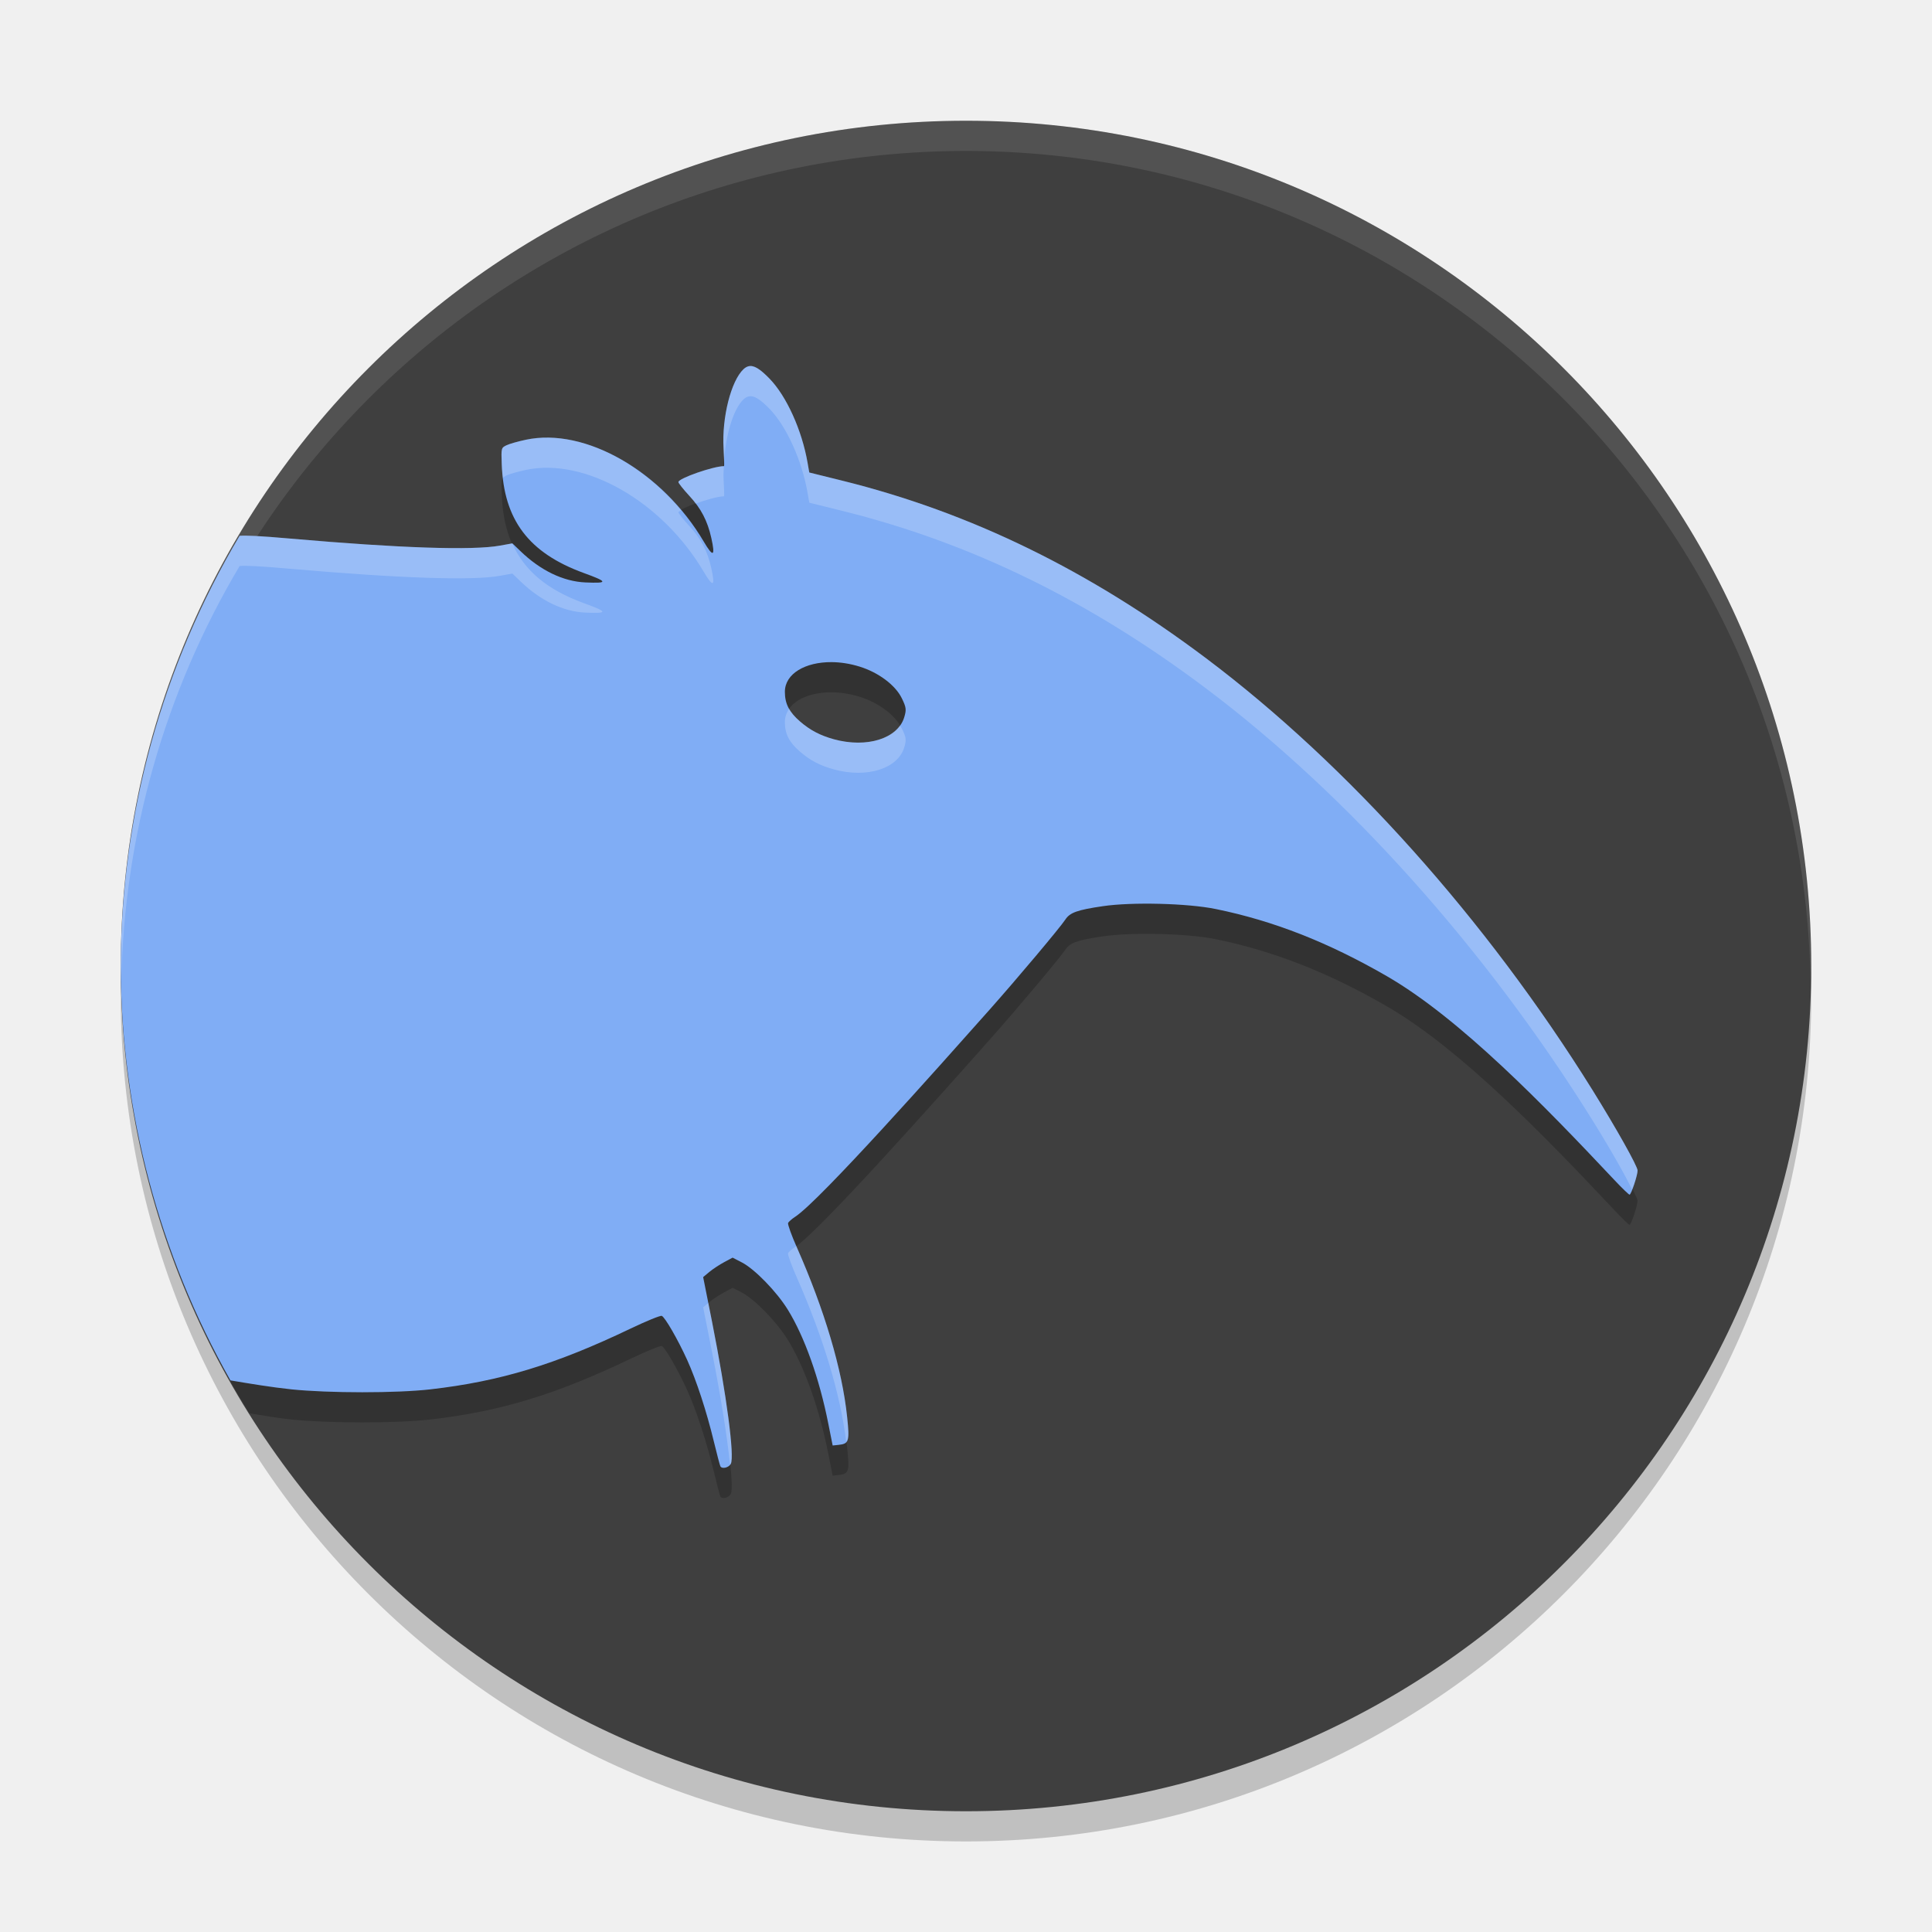
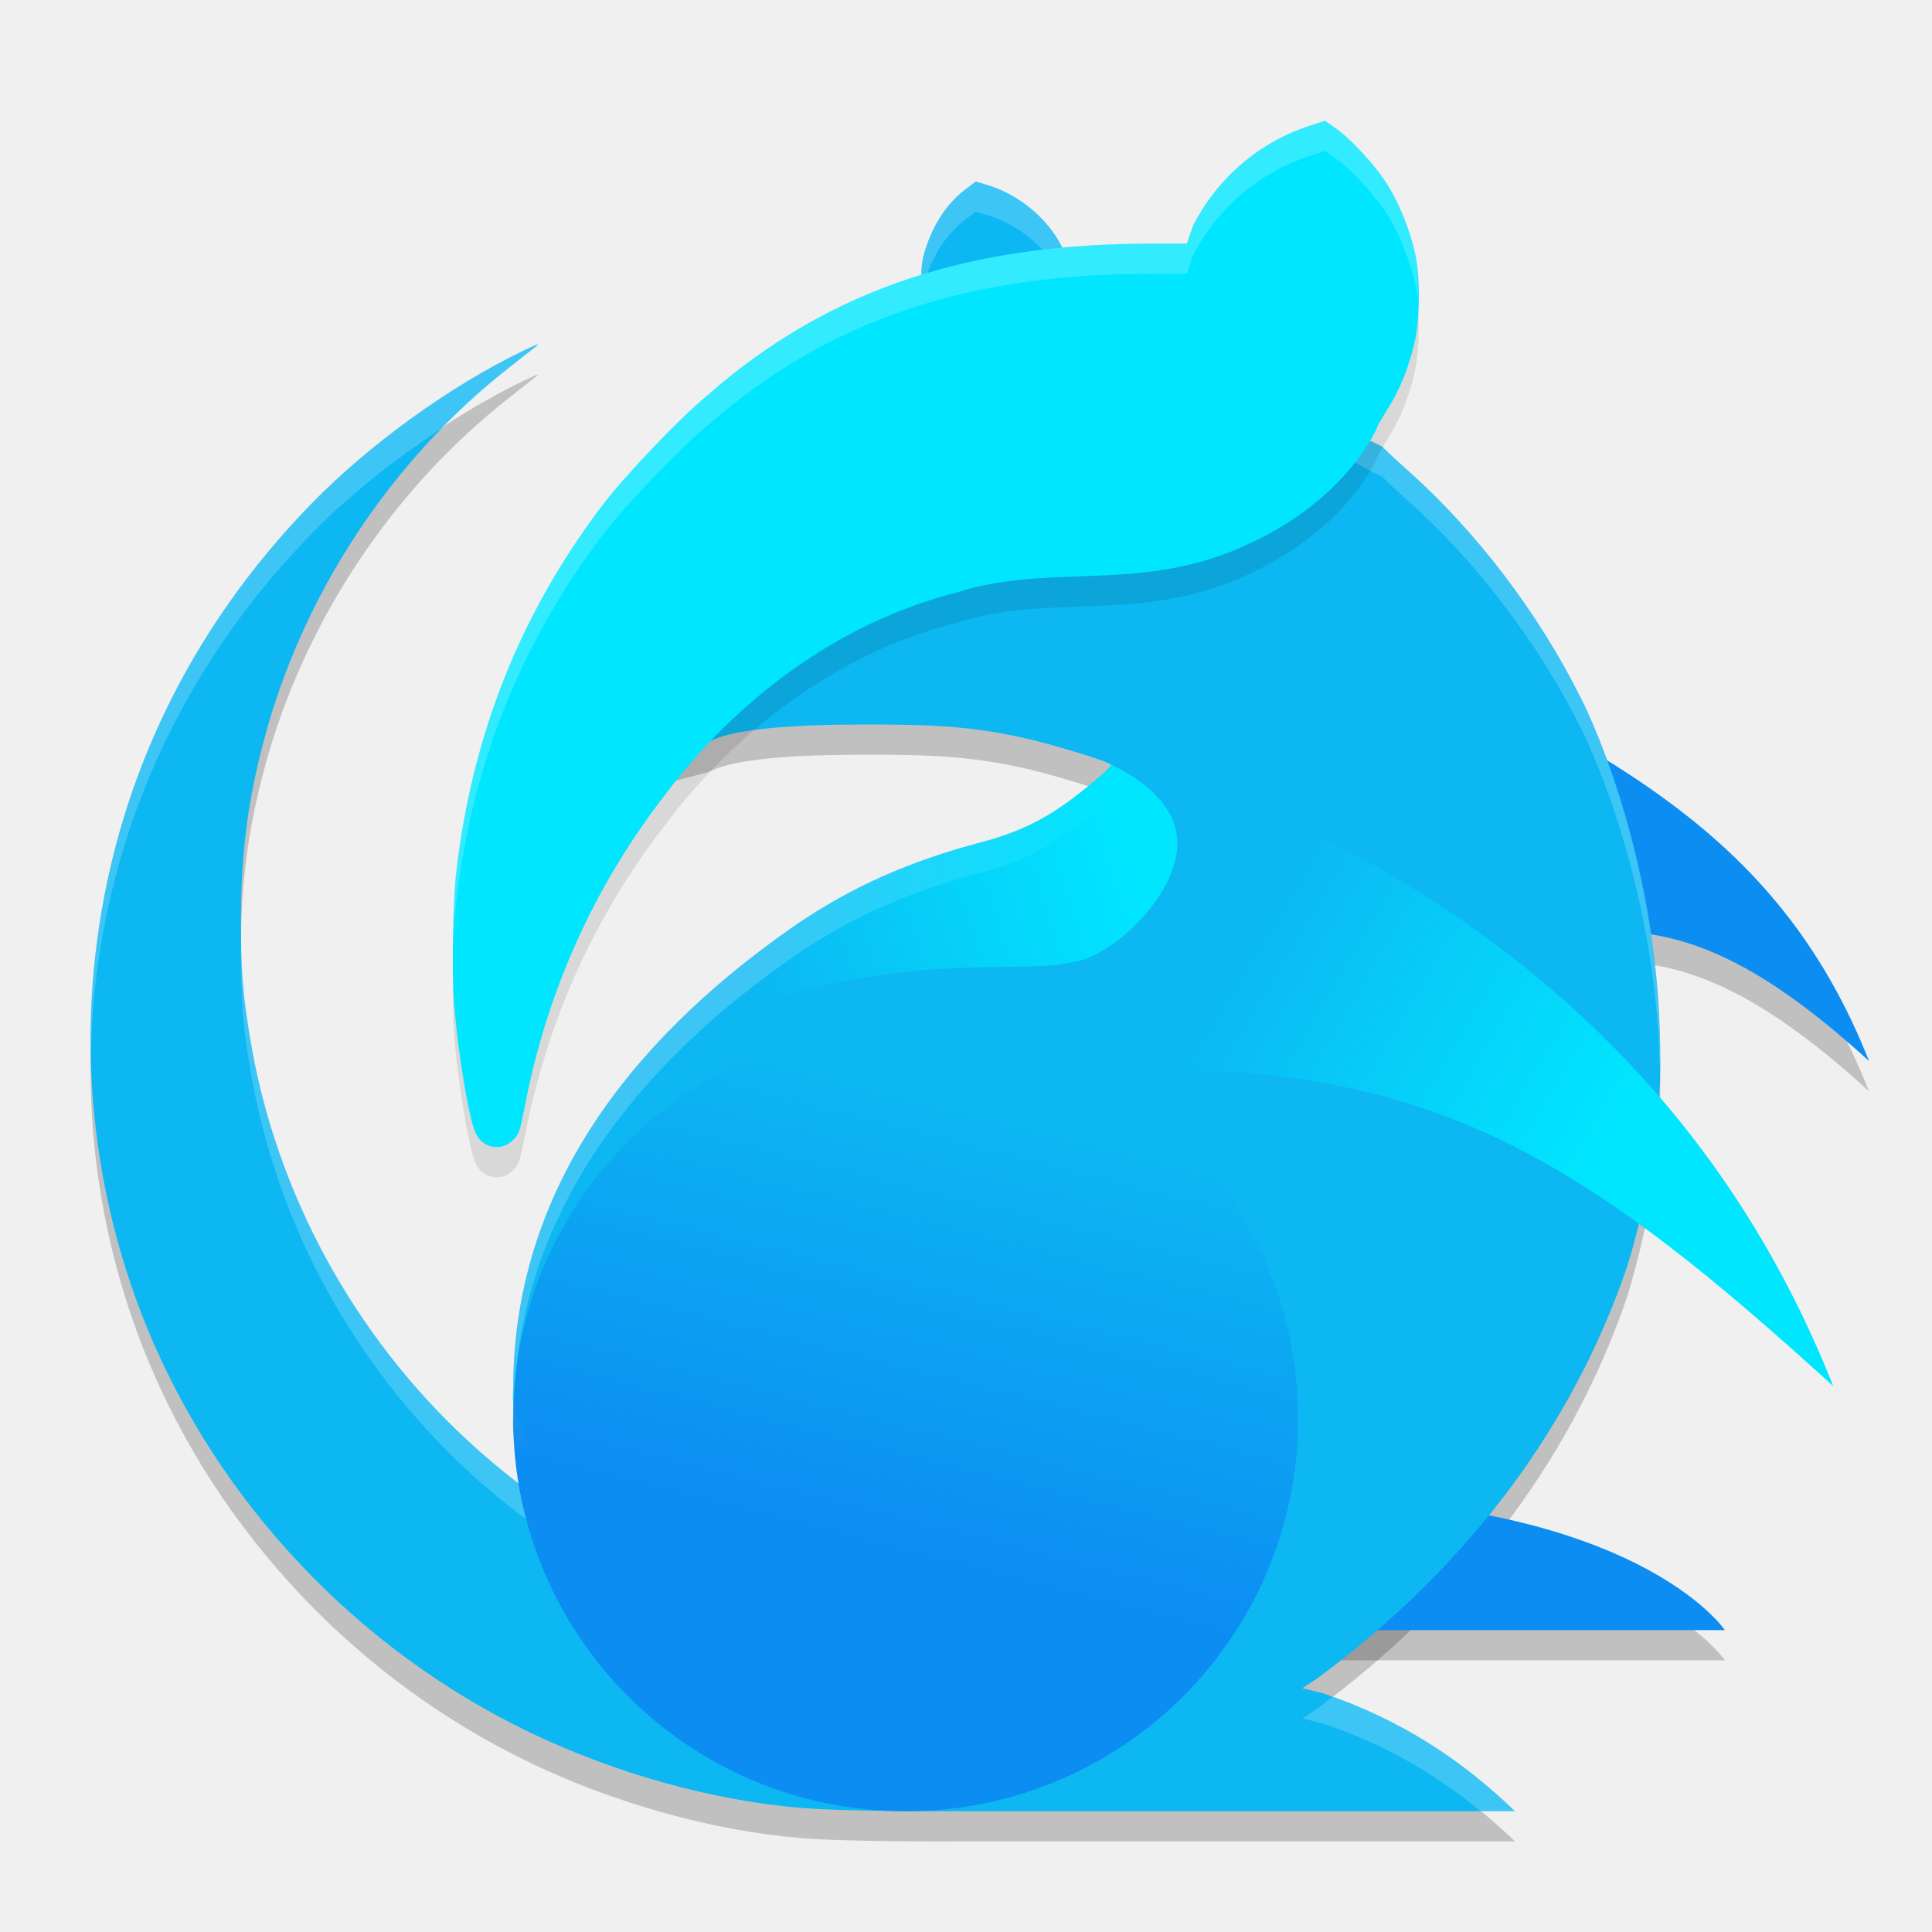
- <svg xmlns="http://www.w3.org/2000/svg" width="64" height="64" version="1">
-   <circle style="opacity:0.2" cx="32" cy="33" r="28" />
-   <circle style="fill:#3f3f3f" cx="32" cy="32" r="28" />
-   <path style="opacity:0.1;fill:#ffffff" d="M 32 4 A 28 28 0 0 0 4 32 A 28 28 0 0 0 4.018 32.492 A 28 28 0 0 1 32 5 A 28 28 0 0 1 59.975 32.492 A 28 28 0 0 0 60 32 A 28 28 0 0 0 32 4 z" />
-   <path style="opacity:0.2" d="M 24.797 13.133 C 24.739 13.147 24.683 13.179 24.629 13.23 C 24.217 13.617 23.91 14.828 23.969 15.848 C 23.988 16.174 23.994 16.441 23.984 16.441 C 23.631 16.441 22.473 16.845 22.473 16.969 C 22.473 17.004 22.636 17.21 22.836 17.426 C 23.225 17.846 23.436 18.252 23.562 18.82 C 23.701 19.438 23.626 19.473 23.312 18.941 C 21.942 16.615 19.384 15.149 17.422 15.566 C 17.166 15.621 16.874 15.703 16.777 15.75 C 16.603 15.835 16.602 15.842 16.621 16.379 C 16.687 18.22 17.513 19.316 19.34 19.98 C 20.143 20.272 20.153 20.325 19.395 20.293 C 18.66 20.262 17.903 19.897 17.238 19.254 L 16.973 19 L 16.562 19.074 C 15.664 19.239 13.244 19.158 9.648 18.844 C 8.557 18.748 8.142 18.733 7.938 18.75 C 5.457 22.919 4.115 27.661 4.018 32.506 A 28 28 0 0 0 8.262 46.818 C 8.733 46.894 9.219 46.979 9.652 47.023 C 10.891 47.151 13.135 47.152 14.258 47.023 C 16.571 46.758 18.403 46.2 20.887 45.012 C 21.408 44.762 21.875 44.572 21.922 44.59 C 22.027 44.63 22.457 45.375 22.762 46.047 C 23.069 46.723 23.405 47.756 23.641 48.727 C 23.748 49.168 23.847 49.548 23.863 49.574 C 23.921 49.67 24.14 49.617 24.207 49.492 C 24.337 49.249 24.072 47.238 23.586 44.781 L 23.293 43.305 L 23.5 43.133 C 23.614 43.037 23.838 42.891 23.992 42.809 L 24.27 42.66 L 24.578 42.82 C 25.004 43.042 25.728 43.788 26.094 44.379 C 26.65 45.278 27.141 46.661 27.438 48.156 L 27.582 48.883 L 27.773 48.863 C 28.125 48.826 28.147 48.752 28.062 47.941 C 27.897 46.361 27.312 44.392 26.395 42.316 C 26.219 41.918 26.089 41.557 26.105 41.516 C 26.122 41.474 26.23 41.379 26.344 41.305 C 27.156 40.774 31.085 36.355 32.773 34.455 C 33.69 33.423 35.116 31.727 35.289 31.463 C 35.443 31.229 35.683 31.143 36.535 31.018 C 37.499 30.876 39.341 30.922 40.27 31.111 C 42.18 31.502 43.988 32.209 45.938 33.334 C 48.353 34.728 51.148 37.61 53.469 40.078 C 53.726 40.352 53.955 40.574 53.98 40.574 C 54.035 40.574 54.246 39.939 54.246 39.773 C 54.246 39.634 53.537 38.369 52.75 37.105 C 49.236 31.461 44.658 26.346 39.961 22.812 C 36.084 19.896 32.153 17.976 27.898 16.922 L 26.809 16.652 L 26.754 16.336 C 26.567 15.252 26.055 14.122 25.492 13.543 C 25.174 13.216 24.971 13.09 24.797 13.133 z M 27.551 22.934 C 27.84 22.936 28.153 22.983 28.465 23.078 C 29.096 23.272 29.657 23.69 29.871 24.125 C 30.02 24.428 30.031 24.507 29.953 24.762 C 29.738 25.467 28.715 25.786 27.625 25.488 C 27.168 25.363 26.837 25.19 26.5 24.898 C 26.143 24.59 26 24.312 26 23.918 C 26 23.313 26.683 22.927 27.551 22.934 z" />
-   <path style="fill:#80adf5" d="m 24.797,12.133 c -0.058,0.014 -0.114,0.047 -0.168,0.098 -0.412,0.387 -0.719,1.598 -0.66,2.617 0.019,0.327 0.026,0.594 0.016,0.594 -0.353,0 -1.512,0.404 -1.512,0.527 0,0.035 0.164,0.241 0.363,0.457 0.389,0.42 0.6,0.827 0.727,1.395 0.138,0.618 0.063,0.653 -0.25,0.121 -1.371,-2.327 -3.929,-3.792 -5.891,-3.375 -0.256,0.054 -0.548,0.136 -0.645,0.184 -0.174,0.085 -0.176,0.092 -0.156,0.629 0.066,1.841 0.892,2.937 2.719,3.602 0.803,0.292 0.813,0.345 0.055,0.312 -0.735,-0.031 -1.491,-0.396 -2.156,-1.039 L 16.973,18 16.562,18.074 c -0.898,0.164 -3.318,0.084 -6.914,-0.23 C 8.557,17.748 8.142,17.733 7.938,17.75 5.372,22.061 4.012,26.983 4,32 c 0.011,4.812 1.263,9.539 3.633,13.727 0.618,0.105 1.39,0.232 2.02,0.297 1.239,0.128 3.482,0.129 4.605,0 2.313,-0.265 4.145,-0.823 6.629,-2.012 0.522,-0.25 0.988,-0.44 1.035,-0.422 0.105,0.04 0.535,0.786 0.84,1.457 0.307,0.676 0.644,1.709 0.879,2.68 0.107,0.441 0.207,0.821 0.223,0.848 0.058,0.096 0.277,0.043 0.344,-0.082 0.13,-0.243 -0.135,-2.254 -0.621,-4.711 L 23.293,42.305 23.5,42.133 c 0.114,-0.095 0.338,-0.242 0.492,-0.324 l 0.277,-0.148 0.309,0.16 c 0.426,0.221 1.15,0.968 1.516,1.559 0.556,0.899 1.048,2.282 1.344,3.777 l 0.145,0.727 0.191,-0.02 c 0.351,-0.037 0.374,-0.112 0.289,-0.922 -0.165,-1.581 -0.75,-3.549 -1.668,-5.625 -0.176,-0.398 -0.305,-0.759 -0.289,-0.801 0.016,-0.042 0.124,-0.137 0.238,-0.211 0.812,-0.53 4.742,-4.95 6.43,-6.85 0.917,-1.032 2.343,-2.728 2.516,-2.992 0.153,-0.234 0.394,-0.32 1.246,-0.445 0.963,-0.142 2.806,-0.096 3.734,0.094 1.911,0.39 3.719,1.098 5.668,2.223 2.415,1.394 5.211,4.277 7.531,6.744 0.257,0.274 0.487,0.496 0.512,0.496 0.054,0 0.266,-0.635 0.266,-0.801 0,-0.14 -0.71,-1.404 -1.496,-2.668 C 49.236,30.461 44.658,25.346 39.961,21.812 36.084,18.896 32.153,16.976 27.898,15.922 l -1.09,-0.27 -0.055,-0.316 c -0.187,-1.084 -0.699,-2.214 -1.262,-2.793 -0.318,-0.327 -0.521,-0.453 -0.695,-0.41 z m 2.754,9.801 c 0.289,0.002 0.602,0.049 0.914,0.145 0.631,0.193 1.192,0.612 1.406,1.047 0.149,0.303 0.16,0.382 0.082,0.637 -0.215,0.706 -1.238,1.024 -2.328,0.727 C 27.168,24.363 26.837,24.19 26.5,23.898 26.143,23.59 26,23.312 26,22.918 c 0,-0.605 0.683,-0.991 1.551,-0.984 z" />
-   <path style="fill:#ffffff;opacity:0.2" d="M 24.797 12.133 C 24.739 12.147 24.683 12.179 24.629 12.23 C 24.217 12.617 23.91 13.828 23.969 14.848 C 23.984 15.115 23.986 15.26 23.982 15.334 C 24.028 14.452 24.285 13.554 24.629 13.23 C 24.683 13.179 24.739 13.147 24.797 13.133 C 24.971 13.09 25.174 13.216 25.492 13.543 C 26.055 14.122 26.567 15.252 26.754 16.336 L 26.809 16.652 L 27.898 16.922 C 32.153 17.976 36.084 19.896 39.961 22.812 C 44.658 26.346 49.236 31.461 52.75 37.105 C 53.375 38.11 53.85 38.958 54.061 39.398 C 54.143 39.209 54.246 38.896 54.246 38.773 C 54.246 38.634 53.537 37.369 52.75 36.105 C 49.236 30.461 44.658 25.346 39.961 21.812 C 36.084 18.896 32.153 16.976 27.898 15.922 L 26.809 15.652 L 26.754 15.336 C 26.567 14.252 26.055 13.122 25.492 12.543 C 25.174 12.216 24.971 12.09 24.797 12.133 z M 18.182 14.496 C 17.921 14.491 17.667 14.514 17.422 14.566 C 17.166 14.621 16.874 14.703 16.777 14.75 C 16.603 14.835 16.602 14.842 16.621 15.379 C 16.627 15.538 16.645 15.684 16.662 15.832 C 16.687 15.801 16.722 15.777 16.777 15.75 C 16.874 15.703 17.166 15.621 17.422 15.566 C 19.384 15.149 21.942 16.615 23.312 18.941 C 23.626 19.473 23.701 19.438 23.562 18.82 C 23.436 18.252 23.225 17.846 22.836 17.426 C 22.636 17.21 22.473 17.004 22.473 16.969 C 22.473 16.954 22.532 16.926 22.562 16.904 C 21.343 15.457 19.671 14.523 18.182 14.496 z M 23.979 15.441 C 23.621 15.444 22.473 15.846 22.473 15.969 C 22.473 16.004 22.636 16.21 22.836 16.426 C 22.915 16.511 22.982 16.594 23.047 16.68 C 23.393 16.555 23.798 16.441 23.984 16.441 C 23.994 16.441 23.988 16.174 23.969 15.848 C 23.961 15.715 23.974 15.578 23.979 15.441 z M 7.938 17.75 C 5.372 22.061 4.012 26.983 4 32 C 4 32.171 4.014 32.341 4.018 32.512 C 4.114 27.665 5.456 22.921 7.938 18.75 C 8.142 18.733 8.557 18.748 9.648 18.844 C 13.244 19.158 15.664 19.239 16.562 19.074 L 16.973 19 L 17.238 19.254 C 17.903 19.897 18.66 20.262 19.395 20.293 C 20.153 20.325 20.143 20.272 19.34 19.98 C 18.132 19.541 17.371 18.907 16.969 18 L 16.562 18.074 C 15.664 18.239 13.244 18.158 9.648 17.844 C 8.557 17.748 8.142 17.733 7.938 17.75 z M 26.143 23.48 C 26.053 23.608 26 23.755 26 23.918 C 26 24.312 26.143 24.59 26.5 24.898 C 26.837 25.19 27.168 25.363 27.625 25.488 C 28.715 25.786 29.738 25.467 29.953 24.762 C 30.031 24.507 30.02 24.428 29.871 24.125 C 29.856 24.095 29.828 24.067 29.811 24.037 C 29.442 24.544 28.56 24.744 27.625 24.488 C 27.168 24.363 26.837 24.19 26.5 23.898 C 26.337 23.758 26.223 23.622 26.143 23.48 z M 26.379 41.275 C 26.37 41.281 26.352 41.299 26.344 41.305 C 26.23 41.379 26.122 41.474 26.105 41.516 C 26.089 41.557 26.219 41.918 26.395 42.316 C 27.277 44.314 27.842 46.203 28.031 47.752 C 28.115 47.649 28.115 47.445 28.062 46.941 C 27.897 45.361 27.312 43.392 26.395 41.316 C 26.385 41.296 26.388 41.296 26.379 41.275 z M 23.463 43.164 L 23.293 43.305 L 23.586 44.781 C 23.893 46.333 24.095 47.647 24.182 48.51 C 24.188 48.502 24.202 48.501 24.207 48.492 C 24.337 48.249 24.072 46.238 23.586 43.781 L 23.463 43.164 z" />
+ <svg xmlns="http://www.w3.org/2000/svg" xmlns:xlink="http://www.w3.org/1999/xlink" width="64" height="64" version="1">
+   <defs>
+     <linearGradient id="linearGradient867">
+       <stop style="stop-color:#00e6ff" offset="0" />
+       <stop style="stop-color:#00e6ff;stop-opacity:0" offset="1" />
+     </linearGradient>
+     <linearGradient id="linearGradient859">
+       <stop style="stop-color:#0c8df2" offset="0" />
+       <stop style="stop-color:#0c8df2;stop-opacity:0" offset="1" />
+     </linearGradient>
+     <linearGradient id="linearGradient861" x1="21.589" x2="24.06" y1="36.7" y2="26.864" gradientTransform="matrix(1.444444,0,0,1.444444,-3.222221,-2.111112)" gradientUnits="userSpaceOnUse" xlink:href="#linearGradient859" />
+     <linearGradient id="linearGradient869" x1="38.323" x2="30.099" y1="27.66" y2="22.787" gradientTransform="matrix(1.474027,0,0,1.474027,-2.89611,-3.385091)" gradientUnits="userSpaceOnUse" xlink:href="#linearGradient867" />
+     <linearGradient id="linearGradient891" x1="27.828" x2="19.208" y1="20.905" y2="23.493" gradientTransform="matrix(1.474027,0,0,1.474027,-3.695976,-2.784391)" gradientUnits="userSpaceOnUse" xlink:href="#linearGradient867" />
+   </defs>
+   <path style="opacity:0.2" d="M 44.523,21.563 C 44.523,21.563 42.962,24.998 42.832,32.867 52.04,32.965 54.022,28.958 61.914,36.148 58.787,28.25 52.813,25.773 44.523,21.563 Z M 42.398,50.578 V 55 H 57.137 C 57.137,55 54.191,50.578 42.398,50.578 Z" />
+   <path style="opacity:0.2" d="M 26.515,60.887 C 23.619,60.648 20.38,59.746 17.564,58.395 11.841,55.648 7.239,50.779 4.861,44.956 3.294,41.116 2.696,36.87 3.145,32.751 3.765,27.059 6.225,21.888 10.307,17.696 12.235,15.717 14.909,13.785 17.339,12.617 17.839,12.377 17.91,12.355 17.727,12.499 17.605,12.595 17.222,12.895 16.878,13.165 12.935,16.261 10.023,20.686 8.739,25.534 8.202,27.56 7.982,29.291 7.981,31.487 7.981,33.166 8.044,33.959 8.298,35.471 9.15,40.534 11.723,45.225 15.473,48.703 16.358,49.524 17.308,50.277 18.317,50.952 18.684,51.197 18.717,51.2 18.66,50.979 18.317,50.952 17.966,50.462 17.878,49.888 17.678,48.584 16.886,48.197 17,47 17,39.891 21.584,34.929 26.419,31.599 28.264,30.355 30.155,29.519 32.536,28.896 34.347,28.422 35.303,27.673 36.432,26.732 36.671,26.534 36.835,26.352 36.804,26.322 36.713,26.232 35.07,25.721 34.21,25.515 32.281,25.054 30.93,24.998 28.672,25 26.255,25.002 24.376,25.14 23.556,25.534 23.174,25.718 21.43,25.919 20.702,26.802 18.32,29.695 17.362,32.465 16.609,36.108 16.427,36.987 16.822,35.914 16.609,36.108 16.202,36.479 16.832,36.608 16.609,36.108 16.376,35.587 15.851,35.015 15.72,33.473 15.638,32.501 15.438,30.859 15.551,29.923 16.08,25.553 18.341,22.471 21.104,19.034 21.849,18.108 23.116,16.618 24.04,15.893 26.039,14.324 28.349,13.699 30.648,12.839 L 30.507,10.921 30.514,10.28 C 30.52,9.76 30.554,9.543 30.696,9.133 30.969,8.344 31.411,7.705 31.982,7.272 L 32.322,7.015 32.67,7.116 C 33.706,7.415 34.686,8.211 35.154,9.133 35.295,9.411 35.428,10.285 35.45,10.367 35.486,10.504 35.67,12.226 35.894,12.182 36.029,12.155 38.008,12.519 38.94,12.514 L 40.556,11.883 40.367,10.304 C 41.189,8.798 41.641,8.054 43.32,7.537 V 7.537 L 44.143,7.92 C 44.704,8.294 45.081,8.247 45.471,8.865 45.853,9.472 45.638,9.821 45.802,10.535 45.964,11.242 46.028,12.07 45.851,12.775 45.65,13.576 45.508,14.356 45.116,14.94 43.742,14.91 45.801,15.78 45.801,15.801 45.801,15.822 46.167,16.165 46.615,16.564 48.915,18.613 50.952,21.289 52.368,24.12 52.368,24.12 54.976,29.126 54.997,35.913 55.046,38.297 54.544,40.839 53.907,42.94 51.948,48.694 48.204,53.217 43.651,56.588 L 43.143,56.923 43.844,57.099 C 46.425,57.969 48.443,59.318 50.184,60.998 H 31.795 C 31.795,60.998 28.156,61.024 26.515,60.887 Z" />
+   <path style="fill:#0c8df2" d="M 42.398,49.578 C 54.19,49.578 57.138,54 57.138,54 H 42.398 Z" />
+   <path style="fill:#0c8df2" d="M 44.525,20.564 C 52.814,24.774 58.787,27.249 61.914,35.147 54.022,27.956 52.04,31.964 42.832,31.867 42.963,23.997 44.525,20.564 44.525,20.564 Z" />
+   <path style="fill:#0cb7f2" d="M 26.515,59.887 C 23.619,59.648 20.38,58.746 17.564,57.395 11.841,54.648 7.239,49.779 4.861,43.956 3.294,40.116 2.696,35.87 3.145,31.751 3.765,26.059 6.225,20.888 10.307,16.696 12.235,14.717 14.909,12.785 17.339,11.617 17.839,11.377 17.91,11.355 17.727,11.499 17.605,11.595 17.222,11.895 16.878,12.165 12.935,15.261 10.023,19.686 8.739,24.534 8.202,26.56 7.982,28.291 7.981,30.487 7.981,32.166 8.044,32.959 8.298,34.471 9.15,39.534 11.723,44.225 15.473,47.703 16.358,48.524 17.308,49.277 18.317,49.952 18.684,50.197 18.717,50.2 18.66,49.979 18.317,49.952 17.966,49.462 17.878,48.888 17.678,47.584 16.886,47.197 17,46 17,38.891 21.584,33.929 26.419,30.599 28.264,29.355 30.155,28.519 32.536,27.896 34.347,27.422 35.303,26.673 36.432,25.732 36.671,25.534 36.835,25.352 36.804,25.322 36.713,25.232 35.07,24.721 34.21,24.515 32.281,24.054 30.93,23.998 28.672,24 26.255,24.002 24.376,24.14 23.556,24.534 23.174,24.718 21.43,24.919 20.702,25.802 18.32,28.695 17.362,31.465 16.609,35.108 16.427,35.987 16.483,36.751 16.27,36.945 15.863,37.316 16.262,36.642 16.039,36.142 15.807,35.621 15.851,34.015 15.72,32.473 15.638,31.501 15.438,29.859 15.551,28.923 16.08,24.553 18.341,21.471 21.104,18.034 21.849,17.108 23.116,15.618 24.04,14.893 26.039,13.324 28.349,12.699 30.648,11.839 L 30.507,9.921 30.514,9.28 C 30.52,8.76 30.554,8.543 30.696,8.133 30.969,7.344 31.411,6.705 31.982,6.272 L 32.322,6.015 32.67,6.116 C 33.706,6.415 34.686,7.211 35.154,8.133 35.295,8.411 35.428,9.285 35.45,9.367 35.486,9.504 35.67,11.226 35.894,11.182 36.029,11.155 38.008,11.519 38.94,11.514 L 40.556,10.883 40.367,9.304 C 41.189,7.798 41.641,7.054 43.32,6.537 V 6.537 L 44.143,6.92 C 44.704,7.294 45.081,7.247 45.471,7.865 45.853,8.472 45.638,8.821 45.802,9.535 45.964,10.242 46.028,11.07 45.851,11.775 45.65,12.576 45.508,13.356 45.116,13.94 43.742,13.91 45.801,14.78 45.801,14.801 45.801,14.822 46.167,15.165 46.615,15.564 48.915,17.613 50.952,20.289 52.368,23.12 52.368,23.12 54.976,28.126 54.997,34.913 55.046,37.297 54.544,39.839 53.907,41.94 51.948,47.694 48.204,52.217 43.651,55.588 L 43.143,55.923 43.844,56.099 C 46.425,56.969 48.443,58.318 50.184,59.998 H 31.795 C 31.795,59.998 28.156,60.024 26.515,59.887 Z" />
+   <path style="fill:#ffffff;opacity:0.2" d="M 32.322 6.016 L 31.982 6.271 C 31.411 6.705 30.968 7.344 30.695 8.133 C 30.553 8.543 30.519 8.76 30.514 9.279 L 30.508 9.922 L 30.523 10.135 C 30.535 9.733 30.57 9.494 30.695 9.133 C 30.968 8.344 31.411 7.705 31.982 7.271 L 32.322 7.016 L 32.67 7.115 C 33.706 7.414 34.687 8.21 35.154 9.133 C 35.295 9.411 35.427 10.285 35.449 10.367 C 35.486 10.504 35.669 12.226 35.893 12.182 C 36.028 12.155 38.008 12.518 38.939 12.514 L 40.555 11.883 L 40.441 10.928 L 38.939 11.514 C 38.008 11.518 36.028 11.155 35.893 11.182 C 35.669 11.226 35.486 9.504 35.449 9.367 C 35.427 9.285 35.295 8.411 35.154 8.133 C 34.687 7.21 33.706 6.414 32.67 6.115 L 32.322 6.016 z M 43.32 6.537 C 41.641 7.054 41.189 7.799 40.367 9.305 L 40.465 10.133 C 41.224 8.753 41.713 8.032 43.32 7.537 L 44.143 7.92 C 44.704 8.294 45.082 8.248 45.471 8.865 C 45.854 9.473 45.637 9.821 45.801 10.535 C 45.859 10.788 45.897 11.059 45.924 11.332 C 45.992 10.737 45.93 10.099 45.801 9.535 C 45.637 8.821 45.854 8.473 45.471 7.865 C 45.082 7.248 44.704 7.294 44.143 6.92 L 43.32 6.537 z M 17.789 11.414 C 17.732 11.432 17.59 11.497 17.34 11.617 C 14.91 12.785 12.234 14.716 10.307 16.695 C 6.225 20.887 3.765 26.06 3.145 31.752 C 3.024 32.856 2.985 33.968 3.014 35.08 C 3.025 34.302 3.06 33.525 3.145 32.752 C 3.765 27.06 6.225 21.887 10.307 17.695 C 11.544 16.424 13.096 15.196 14.688 14.154 C 15.379 13.449 16.103 12.775 16.879 12.166 C 17.223 11.896 17.604 11.594 17.727 11.498 C 17.818 11.426 17.846 11.397 17.789 11.414 z M 30.576 11.865 C 28.3 12.711 26.02 13.34 24.041 14.893 C 23.117 15.618 21.849 17.108 21.104 18.035 C 18.34 21.471 16.079 24.552 15.551 28.922 C 15.509 29.27 15.517 29.726 15.539 30.199 C 15.544 30.11 15.541 30.002 15.551 29.922 C 16.079 25.552 18.34 22.471 21.104 19.035 C 21.849 18.108 23.117 16.618 24.041 15.893 C 26.04 14.324 28.349 13.699 30.648 12.84 L 30.576 11.865 z M 45.324 14.551 C 45.262 14.687 45.196 14.821 45.115 14.941 C 43.741 14.911 45.801 15.78 45.801 15.801 C 45.801 15.821 46.168 16.166 46.615 16.564 C 48.915 18.614 50.952 21.289 52.367 24.119 C 52.367 24.119 54.828 28.86 54.982 35.363 C 54.984 35.214 54.999 35.062 54.996 34.914 C 54.976 28.127 52.367 23.119 52.367 23.119 C 50.952 20.289 48.915 17.614 46.615 15.564 C 46.168 15.166 45.801 14.821 45.801 14.801 C 45.801 14.795 45.524 14.65 45.324 14.551 z M 36.037 26.049 C 35.065 26.837 34.133 27.479 32.537 27.896 C 30.156 28.52 28.264 29.355 26.418 30.6 C 21.584 33.929 17 38.891 17 46 C 16.981 46.202 16.994 46.375 17.02 46.539 C 17.215 39.679 21.69 34.855 26.418 31.6 C 28.264 30.355 30.156 29.52 32.537 28.896 C 34.347 28.423 35.302 27.673 36.432 26.732 C 36.67 26.534 36.836 26.353 36.805 26.322 C 36.77 26.288 36.392 26.165 36.037 26.049 z M 7.994 30.959 C 7.991 31.137 7.981 31.302 7.98 31.486 C 7.98 33.166 8.044 33.959 8.299 35.471 C 9.151 40.535 11.723 45.225 15.473 48.703 C 16.357 49.524 17.308 50.277 18.316 50.951 C 18.684 51.197 18.717 51.199 18.66 50.979 C 18.316 50.951 17.965 50.463 17.877 49.889 C 17.86 49.777 17.833 49.681 17.809 49.582 C 16.991 49.002 16.204 48.382 15.473 47.703 C 11.723 44.225 9.151 39.535 8.299 34.471 C 8.074 33.133 8.008 32.284 7.994 30.959 z M 44.133 56.207 C 43.97 56.332 43.815 56.466 43.65 56.588 L 43.143 56.924 L 43.844 57.1 C 45.885 57.788 47.567 58.784 49.045 59.998 L 50.184 59.998 C 48.509 58.382 46.573 57.079 44.133 56.207 z" />
+   <path style="opacity:0.1" d="M 22.044,27.311 C 19.701,30.33 18.136,33.79 17.395,37.592 17.217,38.508 17.194,38.575 16.984,38.777 16.584,39.164 15.966,39.03 15.746,38.509 15.517,37.965 15.172,35.882 15.044,34.273 14.963,33.259 14.999,30.894 15.111,29.918 15.631,25.357 17.232,21.328 19.951,17.742 20.684,16.775 22.474,14.895 23.383,14.139 27.678,10.344 32.434,9.149 37.651,9.074 L 39.318,9.066 39.521,8.469 C 40.33,6.897 41.708,5.714 43.359,5.175 L 43.894,5 44.246,5.249 C 44.798,5.639 45.636,6.566 46.019,7.21 46.396,7.844 46.728,8.696 46.889,9.441 47.048,10.179 47.034,11.611 46.86,12.348 46.662,13.183 46.367,13.916 45.981,14.526 45.796,14.82 45.644,15.078 45.644,15.099 45.644,15.099 44.676,17.613 41.034,19.167 37.625,20.622 34.753,19.646 31.689,20.627 27.683,21.644 24.33,24.267 22.044,27.311 Z" />
+   <path style="fill:#00e6ff" d="M 22.044,26.311 C 19.701,29.33 18.136,32.79 17.395,36.592 17.217,37.508 17.194,37.575 16.984,37.777 16.584,38.164 15.966,38.03 15.746,37.509 15.517,36.965 15.172,34.882 15.044,33.273 14.963,32.259 14.999,29.894 15.111,28.918 15.631,24.357 17.232,20.328 19.951,16.742 20.684,15.775 22.474,13.895 23.383,13.139 27.678,9.344 32.434,8.149 37.651,8.074 L 39.318,8.066 39.521,7.469 C 40.33,5.897 41.708,4.714 43.359,4.175 L 43.894,4 44.246,4.249 C 44.798,4.639 45.636,5.566 46.019,6.21 46.396,6.844 46.728,7.696 46.889,8.441 47.048,9.179 47.034,10.611 46.86,11.348 46.662,12.183 46.367,12.916 45.981,13.526 45.796,13.82 45.644,14.078 45.644,14.099 45.644,14.099 44.676,16.613 41.034,18.167 37.625,19.622 34.753,18.646 31.689,19.627 27.683,20.644 24.33,23.267 22.044,26.311 Z" />
+   <circle style="fill:url(#linearGradient861)" cx="30" cy="47" r="13" />
+   <path style="fill:url(#linearGradient869)" d="M 43.703,27.683 C 51.992,31.894 57.601,38.019 60.728,45.917 52.836,38.726 47.933,35.524 38.725,35.426 38.855,27.557 43.703,27.683 43.703,27.683 Z" />
+   <path style="fill:url(#linearGradient891)" d="M 36.605,25.223 C 36.606,25.223 36.597,25.23 36.598,25.23 36.6,25.232 36.627,25.241 36.629,25.242 36.63,25.244 36.613,25.26 36.613,25.262 36.632,25.271 36.766,25.306 36.773,25.313 36.713,25.284 36.669,25.251 36.605,25.223 Z M 36.801,25.324 C 36.827,25.357 36.67,25.534 36.434,25.73 35.304,26.671 34.345,27.421 32.535,27.895 30.154,28.518 28.264,29.353 26.418,30.598 25.078,31.501 23.854,32.696 22.754,34.043 24.866,33.312 26.912,32.592 29.48,32.259 32.489,31.869 34.27,32.174 35.594,31.861 36.754,31.703 38.924,29.793 39,28.023 39.041,27.063 38.391,26.084 36.801,25.324 Z" />
+   <path style="opacity:0.2;fill:#ffffff" d="M 43.895 4 L 43.359 4.176 C 41.707 4.716 40.328 5.897 39.52 7.469 L 39.316 8.066 L 37.652 8.074 C 32.435 8.149 27.678 9.346 23.383 13.141 C 22.474 13.897 20.682 15.775 19.949 16.742 C 17.231 20.328 15.629 24.358 15.109 28.918 C 15.041 29.517 15.022 30.54 15.025 31.516 C 15.039 30.894 15.065 30.304 15.109 29.918 C 15.629 25.358 17.231 21.328 19.949 17.742 C 20.682 16.775 22.474 14.897 23.383 14.141 C 27.678 10.346 32.435 9.149 37.652 9.074 L 39.316 9.066 L 39.52 8.469 C 40.328 6.897 41.707 5.716 43.359 5.176 L 43.895 5 L 44.246 5.25 C 44.798 5.64 45.637 6.567 46.02 7.211 C 46.396 7.845 46.73 8.696 46.891 9.441 C 46.922 9.587 46.946 9.758 46.961 9.941 C 46.982 9.386 46.975 8.833 46.891 8.441 C 46.73 7.696 46.396 6.845 46.02 6.211 C 45.637 5.567 44.798 4.64 44.246 4.25 L 43.895 4 z" />
</svg>
